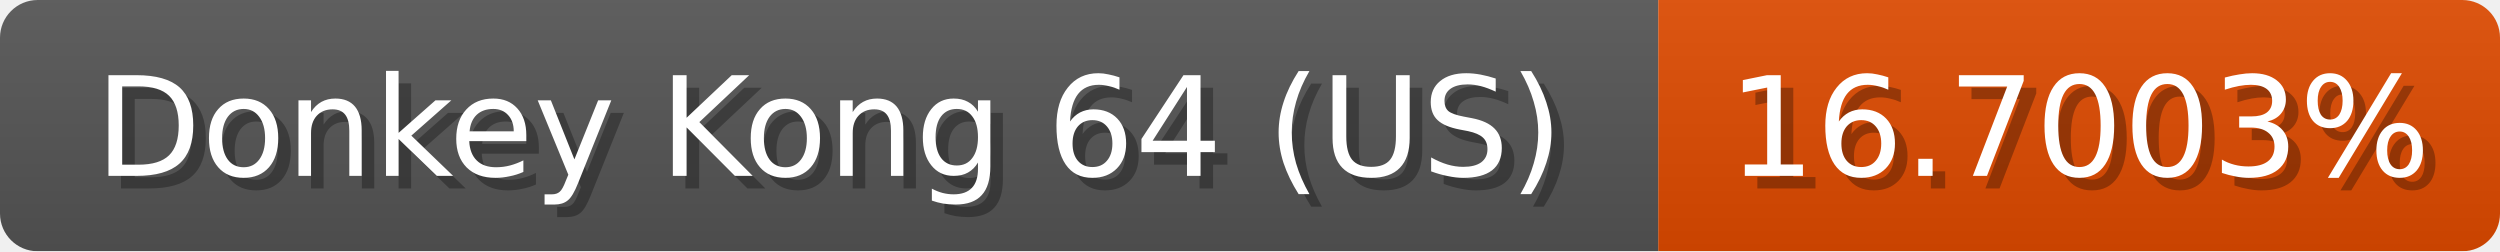
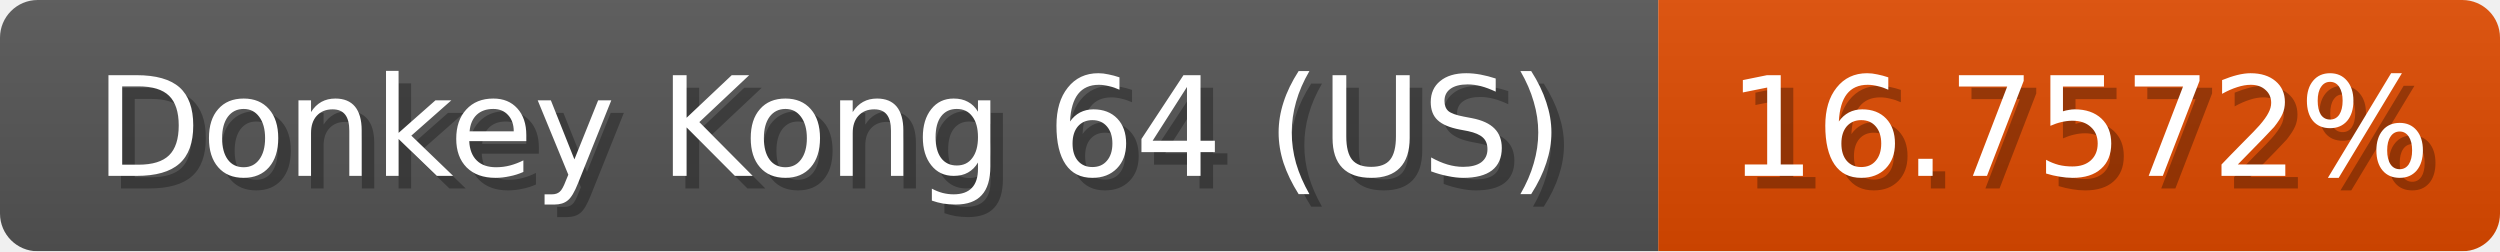
<svg xmlns="http://www.w3.org/2000/svg" width="199" height="20">
  <linearGradient id="b" x2="0" y2="100%">
    <stop offset="0" stop-color="#bbb" stop-opacity=".1" />
    <stop offset="1" stop-opacity=".1" />
  </linearGradient>
  <mask id="anybadge_1">
    <rect width="199" height="20" rx="3" fill="#fff" />
  </mask>
  <g mask="url(#anybadge_1)">
    <path fill="#555" d="M0 0h132v20H0z" />
    <path fill="#e04b00" d="M132 0h67v20H132z" />
    <path fill="url(#b)" d="M0 0h199v20H0z" />
  </g>
  <g fill="#fff" text-anchor="middle" font-family="DejaVu Sans,Verdana,Geneva,sans-serif" font-size="11">
    <text x="67.0" y="15" fill="#010101" fill-opacity=".3">Donkey Kong 64 (US)</text>
    <text x="66.0" y="14">Donkey Kong 64 (US)</text>
  </g>
  <g fill="#fff" text-anchor="middle" font-family="DejaVu Sans,Verdana,Geneva,sans-serif" font-size="11">
-     <text x="166.5" y="15" fill="#010101" fill-opacity=".3">16.7003%</text>
-     <text x="165.5" y="14">16.7003%</text>
+     <text x="166.5" y="15" fill="#010101" fill-opacity=".3">16.7572%</text>
+     <text x="165.5" y="14">16.7572%</text>
  </g>
</svg>
